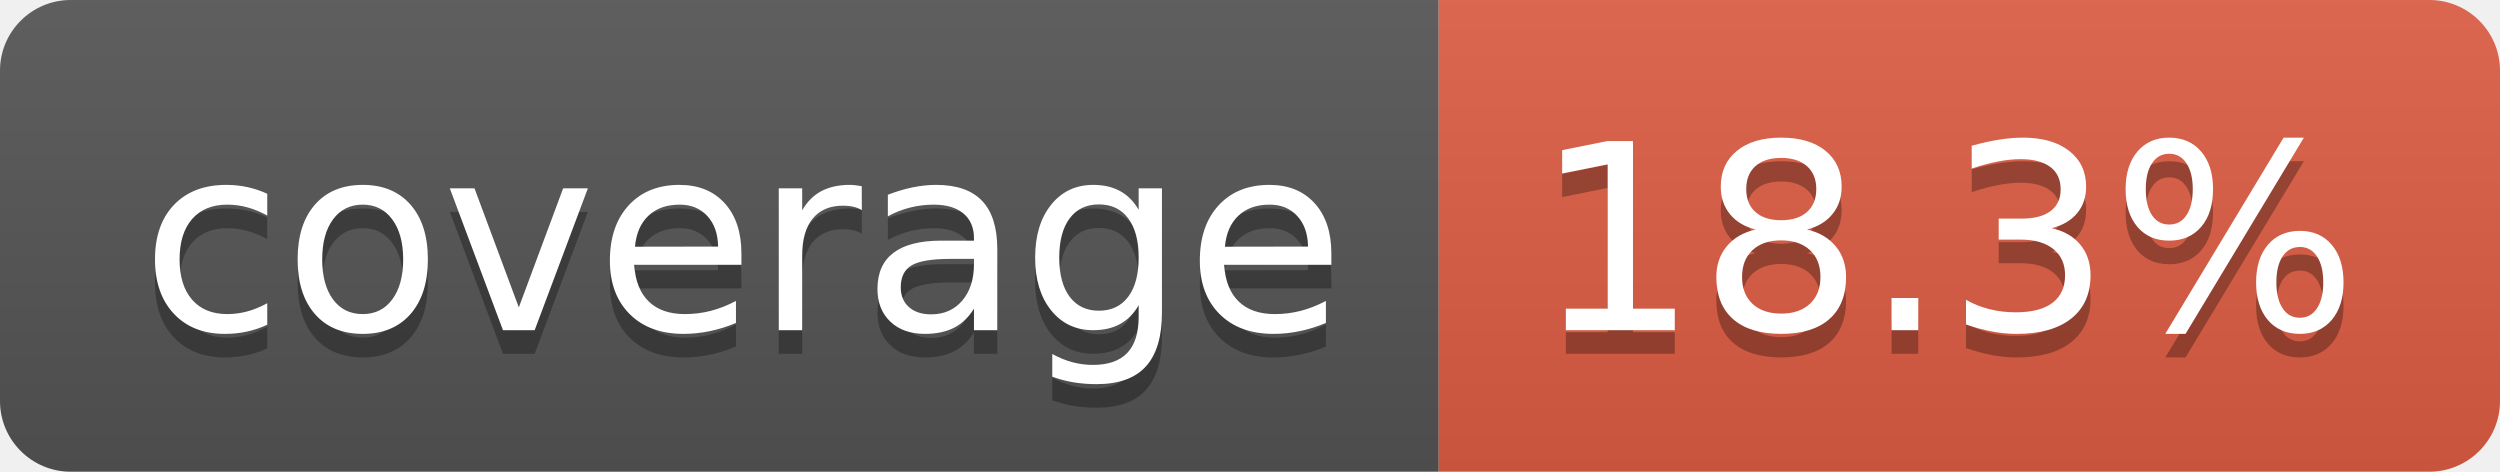
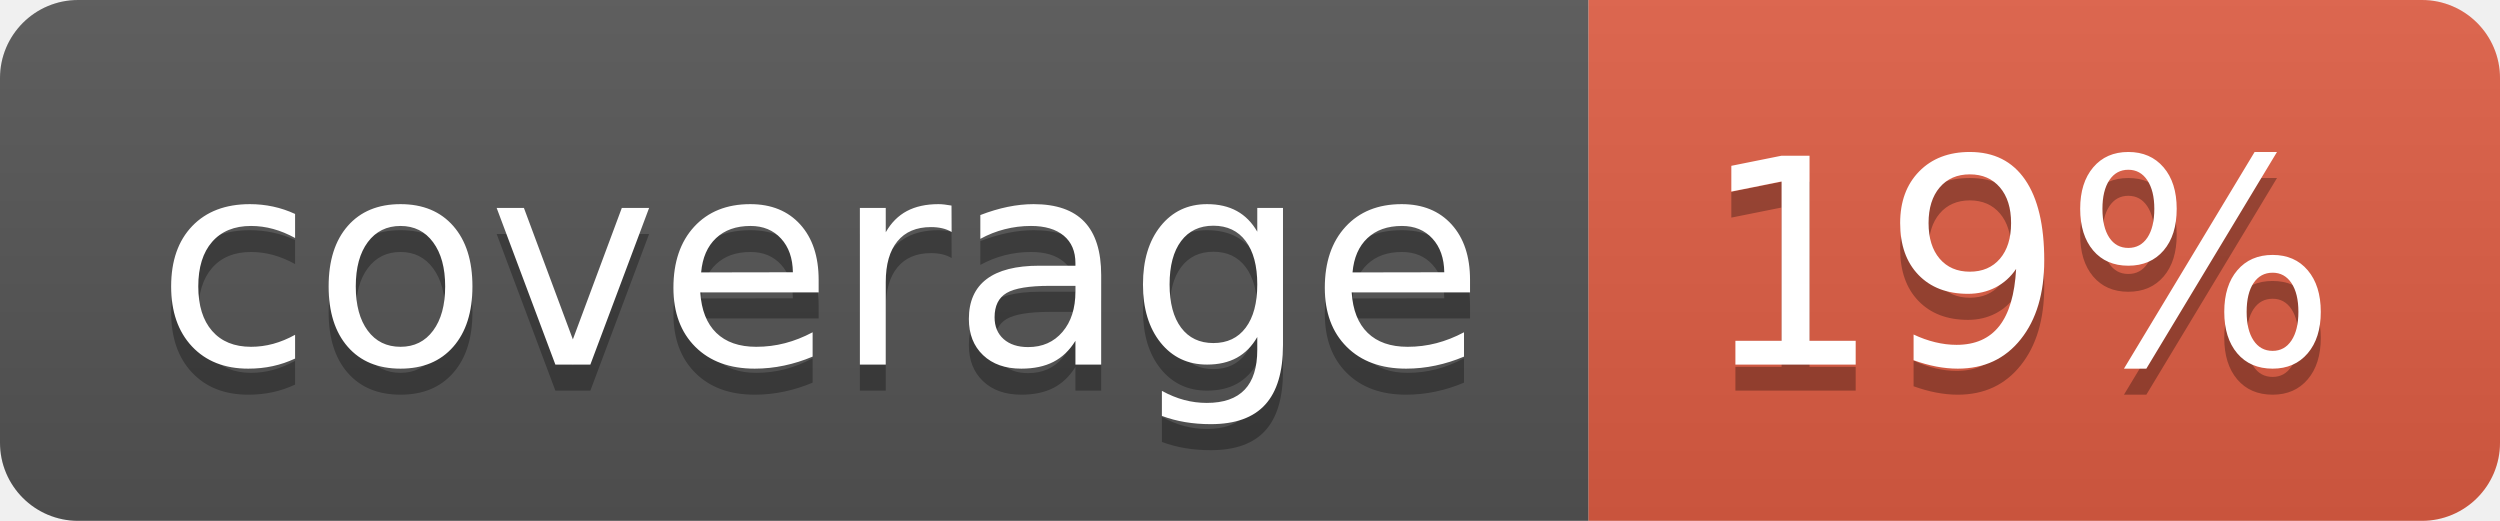
- <svg xmlns="http://www.w3.org/2000/svg" width="106" height="20" role="img" aria-label="coverage: 18.3%">
+ <svg xmlns="http://www.w3.org/2000/svg" width="96" height="20" role="img" aria-label="coverage: 19%">
  <linearGradient id="s" x2="0" y2="100%">
    <stop offset="0" stop-color="#bbb" stop-opacity=".1" />
    <stop offset="1" stop-opacity=".1" />
  </linearGradient>
  <clipPath id="r">
-     <rect width="106" height="20" rx="3" fill="#fff" />
+     <rect width="96" height="20" rx="3" fill="#fff" />
  </clipPath>
  <g clip-path="url(#r)">
    <rect width="61" height="20" fill="#555" />
-     <rect x="61" width="45" height="20" fill="#e05d44" />
-     <rect width="106" height="20" fill="url(#s)" />
+     <rect x="61" width="35" height="20" fill="#e05d44" />
+     <rect width="96" height="20" fill="url(#s)" />
  </g>
  <g fill="#fff" text-anchor="middle" font-family="Verdana,Geneva,DejaVu Sans,sans-serif" text-rendering="geometricPrecision" font-size="110">
    <text aria-hidden="true" x="315" y="150" fill="#010101" fill-opacity=".3" transform="scale(.1)" textLength="510">coverage</text>
    <text x="315" y="140" transform="scale(.1)" fill="#fff" textLength="510">coverage</text>
-     <text aria-hidden="true" x="825" y="150" fill="#010101" fill-opacity=".3" transform="scale(.1)" textLength="350">18.3%</text>
-     <text x="825" y="140" transform="scale(.1)" fill="#fff" textLength="350">18.3%</text>
+     <text aria-hidden="true" x="775" y="150" fill="#010101" fill-opacity=".3" transform="scale(.1)" textLength="245">19%</text>
+     <text x="775" y="140" transform="scale(.1)" fill="#fff" textLength="245">19%</text>
  </g>
</svg>
